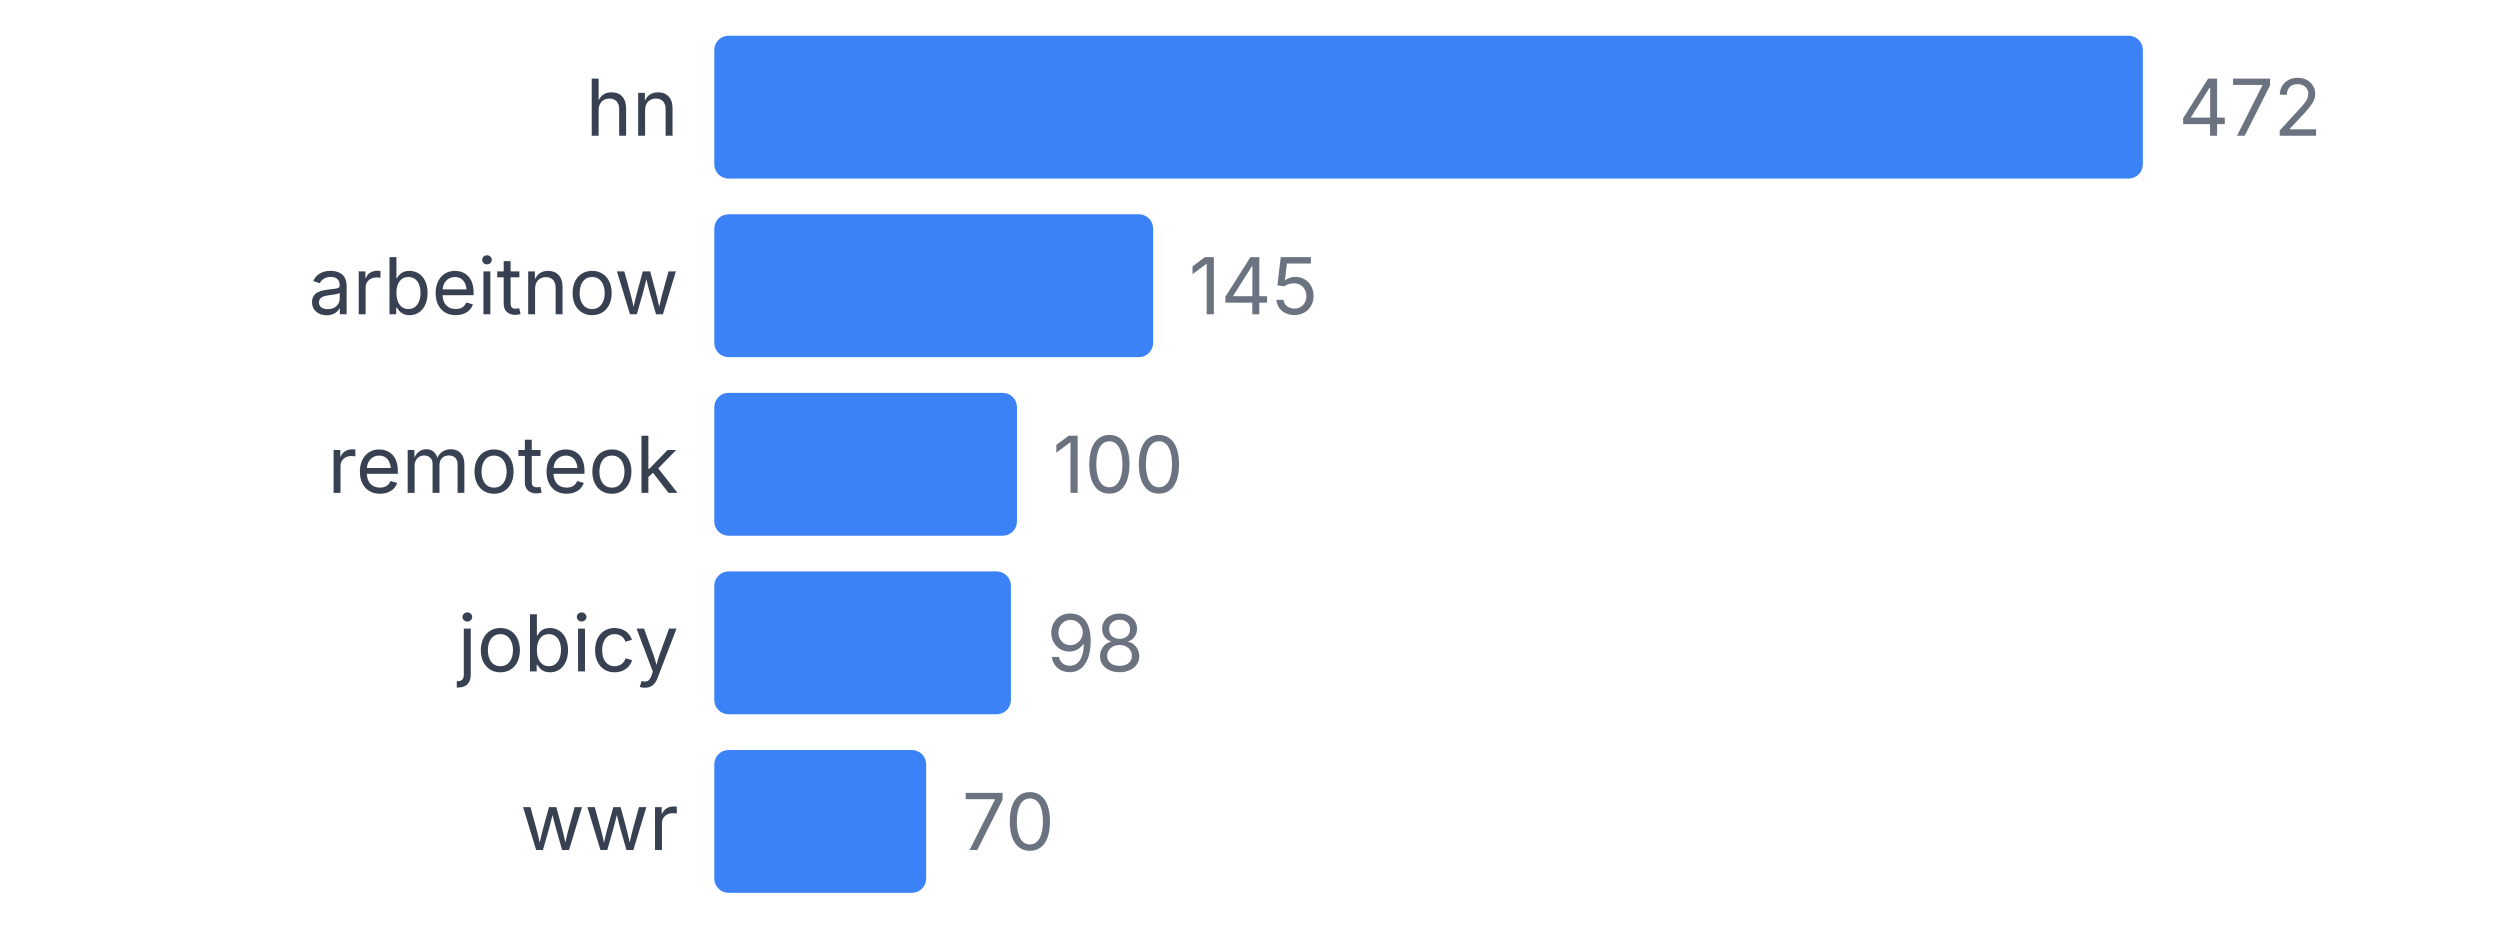
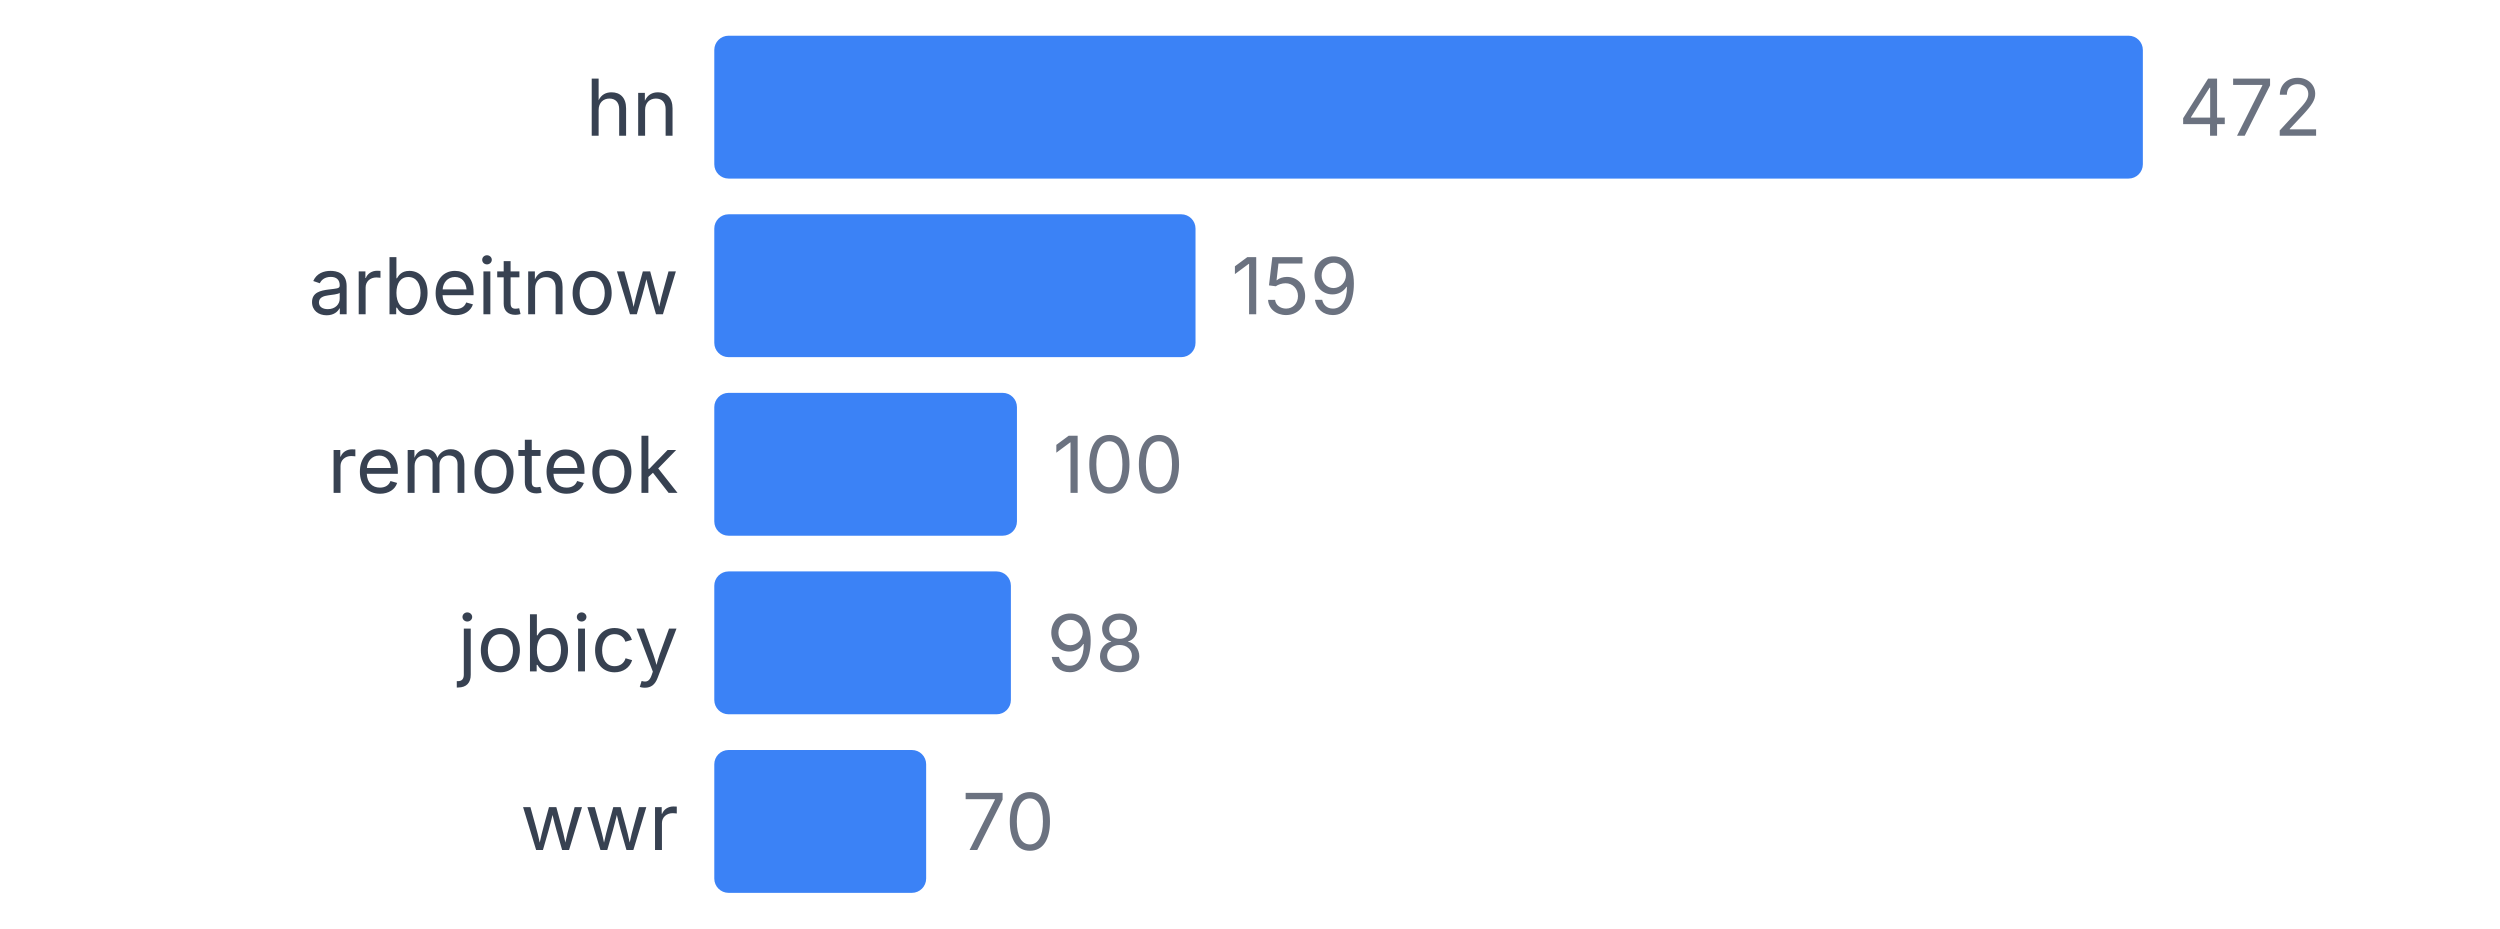
<svg xmlns="http://www.w3.org/2000/svg" width="350" height="130" viewBox="0 0 350 130">
  <style>
    text { font-family: system-ui, -apple-system, sans-serif; }
  </style>
  <text x="95" y="19" text-anchor="end" font-size="11" fill="#374151">hn</text>
  <rect x="100" y="5" width="200" height="20" fill="#3b82f6" rx="2" />
  <text x="305" y="19" font-size="11" fill="#6b7280">472</text>
  <text x="95" y="44" text-anchor="end" font-size="11" fill="#374151">arbeitnow</text>
-   <rect x="100" y="30" width="61.441" height="20" fill="#3b82f6" rx="2" />
-   <text x="166.441" y="44" font-size="11" fill="#6b7280">145</text>
+   <rect x="100" y="30" width="67.373" height="20" fill="#3b82f6" rx="2" />
+   <text x="172.373" y="44" font-size="11" fill="#6b7280">159</text>
  <text x="95" y="69" text-anchor="end" font-size="11" fill="#374151">remoteok</text>
  <rect x="100" y="55" width="42.373" height="20" fill="#3b82f6" rx="2" />
  <text x="147.373" y="69" font-size="11" fill="#6b7280">100</text>
  <text x="95" y="94" text-anchor="end" font-size="11" fill="#374151">jobicy</text>
  <rect x="100" y="80" width="41.525" height="20" fill="#3b82f6" rx="2" />
  <text x="146.525" y="94" font-size="11" fill="#6b7280">98</text>
  <text x="95" y="119" text-anchor="end" font-size="11" fill="#374151">wwr</text>
  <rect x="100" y="105" width="29.661" height="20" fill="#3b82f6" rx="2" />
  <text x="134.661" y="119" font-size="11" fill="#6b7280">70</text>
</svg>
